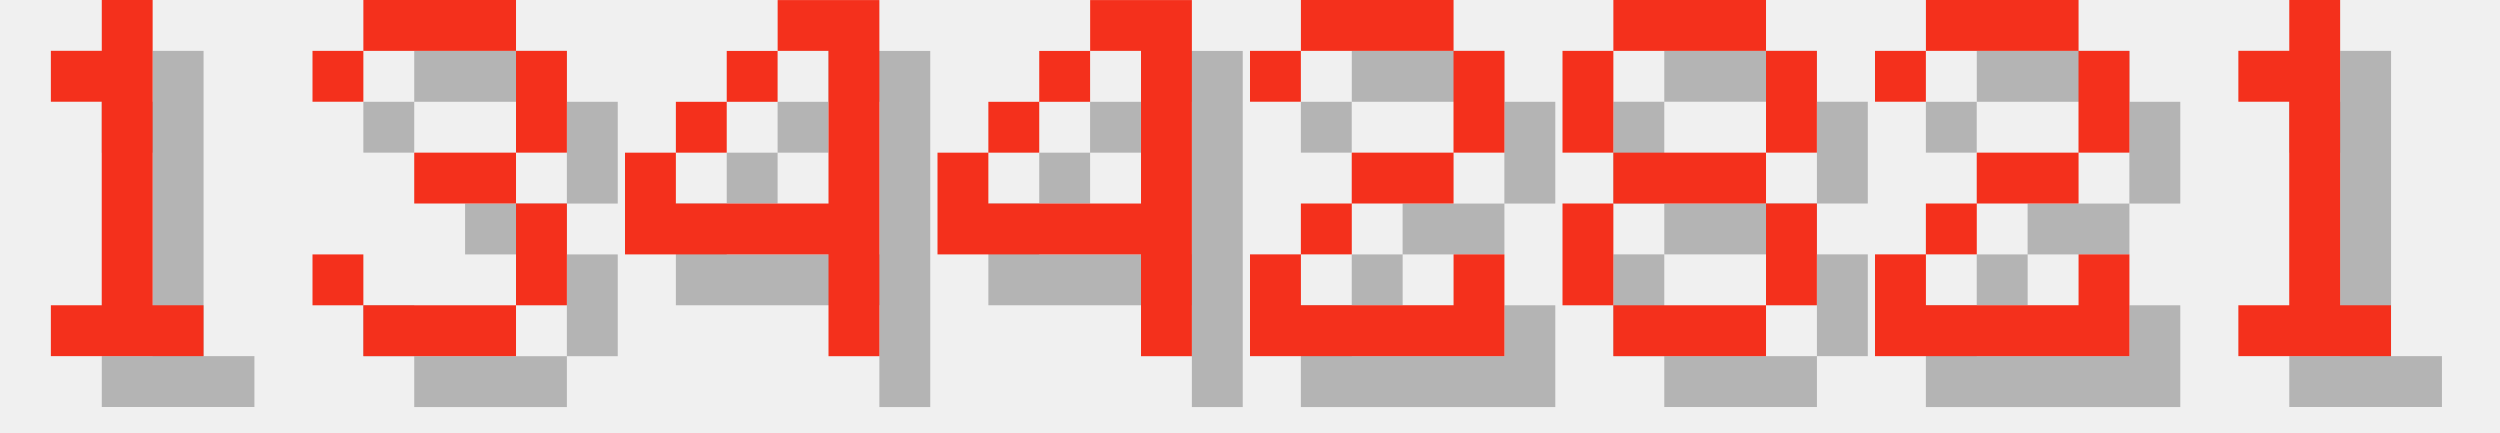
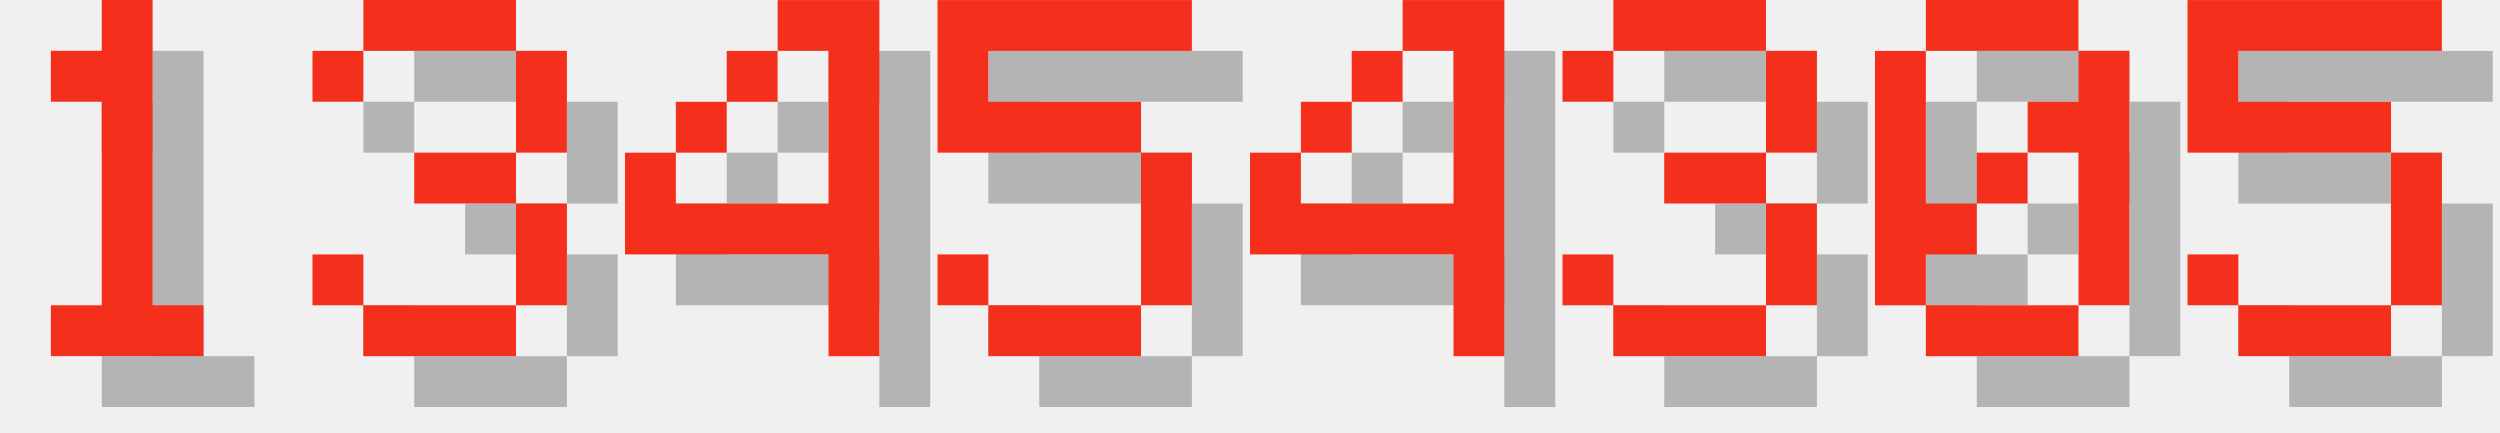
<svg xmlns="http://www.w3.org/2000/svg" version="1.1" width="208.0" height="36">
  <style>
        .text-foreground {
            fill: #F4301C;
        }
        .text-shadow {
            fill: #000000;
            fill-opacity: 0.25;
        }
    </style>
  <g class="digit" id="digit_1" transform="translate(0.0, 0), scale(4)">
    <path id="digit_1_shadow" class="text-shadow" d="m2.117 2.117v1.058h1.058v4.233h-1.058v1.058h3.175v-1.058h-1.058v-6.35h-1.058v1.058h-1.058z" fill-opacity=".5" style="paint-order:stroke fill markers" />
    <path id="digit_1_fg" class="text-foreground" d="m1.058 1.058v1.058h1.058v4.233h-1.058v1.058h3.175v-1.058h-1.058v-6.35h-1.058v1.058h-1.058z" fill="#fff" style="paint-order:stroke fill markers" />
  </g>
  <g class="digit" id="digit_3" transform="translate(26.0, 0), scale(4)">
    <path id="digit_3_shadow" class="text-shadow" d="m1.058 2.117v1.058h1.058v-1.058h3.175v2.117h-2.117v1.058h2.117v2.117h-3.175v-1.058h-1.058v1.058h1.058v1.058h3.175v-1.058h1.058v-2.117h-1.058v-1.058h1.058v-2.117h-1.058v-1.058h-3.175v1.058h-1.058z" fill-opacity=".5" style="paint-order:stroke fill markers" />
    <path id="digit_3_fg" class="text-foreground" d="m0 1.058v1.058h1.058v-1.058h3.175v2.117h-2.117v1.058h2.117v2.117h-3.175v-1.058h-1.058v1.058h1.058v1.058h3.175v-1.058h1.058v-2.117h-1.058v-1.058h1.058v-2.117h-1.058v-1.058h-3.175v1.058h-1.058z" fill="#fff" style="paint-order:stroke fill markers" />
  </g>
  <g class="digit" id="digit_4" transform="translate(52.0, 0), scale(4)">
    <path id="digit_4_shadow" class="text-shadow" d="m4.233 1.058v1.058h1.058v3.175h-3.175v-1.058h-1.058v2.117h4.233v2.117h1.058v-7.408h-2.117zm-2.117 3.175h1.058v-1.058h-1.058v1.058zm1.058-1.058h1.058v-1.058h-1.058v1.058z" fill-opacity=".5" style="paint-order:stroke fill markers" />
    <path id="digit_4_fg" class="text-foreground" d="m3.175 0v1.058h1.058v3.175h-3.175v-1.058h-1.058v2.117h4.233v2.117h1.058v-7.408h-2.117zm-2.117 3.175h1.058v-1.058h-1.058v1.058zm1.058-1.058h1.058v-1.058h-1.058v1.058z" fill="#fff" style="paint-order:stroke fill markers" />
  </g>
-   <g class="digit" id="digit_4" transform="translate(78.0, 0), scale(4)">
+   <g class="digit" id="digit_5" transform="translate(78.0, 0), scale(4)">
+     <path id="digit_5_shadow" class="text-shadow" d="m1.058 1.058v3.175h4.233v3.175h-3.175v-1.058h-1.058v1.058h1.058v1.058h3.175v-1.058h1.058v-3.175h-1.058v-1.058h-3.175v-1.058h4.233v-1.058h-5.292z" fill-opacity=".5" style="paint-order:stroke fill markers" />
+     <path id="digit_5_fg" class="text-foreground" d="m0 0v3.175h4.233v3.175h-3.175v-1.058h-1.058v1.058h1.058v1.058h3.175v-1.058h1.058v-3.175h-1.058v-1.058h-3.175v-1.058h4.233v-1.058h-5.292z" fill="#fff" style="paint-order:stroke fill markers" />
+   </g>
+   <g class="digit" id="digit_4" transform="translate(104.0, 0), scale(4)">
    <path id="digit_4_shadow" class="text-shadow" d="m4.233 1.058v1.058h1.058v3.175h-3.175v-1.058h-1.058v2.117h4.233v2.117h1.058v-7.408h-2.117zm-2.117 3.175h1.058v-1.058h-1.058v1.058zm1.058-1.058h1.058v-1.058h-1.058v1.058z" fill-opacity=".5" style="paint-order:stroke fill markers" />
    <path id="digit_4_fg" class="text-foreground" d="m3.175 0v1.058h1.058v3.175h-3.175v-1.058h-1.058v2.117h4.233v2.117h1.058v-7.408h-2.117zm-2.117 3.175h1.058v-1.058h-1.058v1.058zm1.058-1.058h1.058v-1.058h-1.058v1.058z" fill="#fff" style="paint-order:stroke fill markers" />
  </g>
-   <g class="digit" id="digit_2" transform="translate(104.0, 0), scale(4)">
-     <path id="digit_2_shadow" class="text-shadow" d="m1.058 2.117v1.058h1.058v-1.058h3.175v2.117h-2.117v1.058h-1.058v1.058h-1.058v2.117h5.292v-2.117h-1.058v1.058h-3.175v-1.058h1.058v-1.058h2.117v-1.058h1.058v-2.117h-1.058v-1.058h-3.175v1.058h-1.058z" fill-opacity=".5" style="paint-order:stroke fill markers" />
-     <path id="digit_2_fg" class="text-foreground" d="m0 1.058v1.058h1.058v-1.058h3.175v2.117h-2.117v1.058h-1.058v1.058h-1.058v2.117h5.292v-2.117h-1.058v1.058h-3.175v-1.058h1.058v-1.058h2.117v-1.058h1.058v-2.117h-1.058v-1.058h-3.175v1.058h-1.058z" fill="#fff" style="paint-order:stroke fill markers" />
+   <g class="digit" id="digit_3" transform="translate(130.0, 0), scale(4)">
+     <path id="digit_3_shadow" class="text-shadow" d="m1.058 2.117v1.058h1.058v-1.058h3.175v2.117h-2.117v1.058h2.117v2.117h-3.175v-1.058h-1.058v1.058h1.058v1.058h3.175v-1.058h1.058v-2.117h-1.058v-1.058h1.058v-2.117h-1.058v-1.058h-3.175v1.058h-1.058z" fill-opacity=".5" style="paint-order:stroke fill markers" />
+     <path id="digit_3_fg" class="text-foreground" d="m0 1.058v1.058h1.058v-1.058h3.175v2.117h-2.117v1.058h2.117v2.117h-3.175v-1.058h-1.058v1.058h1.058v1.058h3.175v-1.058h1.058v-2.117h-1.058v-1.058h1.058v-2.117h-1.058v-1.058h-3.175v1.058h-1.058z" fill="#fff" style="paint-order:stroke fill markers" />
  </g>
-   <g class="digit" id="digit_8" transform="translate(130.0, 0), scale(4)">
-     <path id="digit_8_shadow" class="text-shadow" d="m2.117 1.058v1.058h3.175v-1.058h-3.175zm3.175 1.058v2.117h1.058v-2.117h-1.058zm0 2.117h-3.175v1.058h3.175v-1.058zm0 1.058v2.117h1.058v-2.117h-1.058zm0 2.117h-3.175v1.058h3.175v-1.058zm-3.175 0v-2.117h-1.058v2.117h1.058zm0-3.175v-2.117h-1.058v2.117h1.058z" fill-opacity=".5" style="paint-order:stroke fill markers" />
-     <path id="digit_8_fg" class="text-foreground" d="m1.058 0v1.058h3.175v-1.058h-3.175zm3.175 1.058v2.117h1.058v-2.117h-1.058zm0 2.117h-3.175v1.058h3.175v-1.058zm0 1.058v2.117h1.058v-2.117h-1.058zm0 2.117h-3.175v1.058h3.175v-1.058zm-3.175 0v-2.117h-1.058v2.117h1.058zm0-3.175v-2.117h-1.058v2.117h1.058z" fill="#fff" style="paint-order:stroke fill markers" />
+   <g class="digit" id="digit_0" transform="translate(156.0, 0), scale(4)">
+     <path id="digit_0_shadow" class="text-shadow" d="m2.117 1.058v1.058h3.175v-1.058h-3.175zm3.175 1.058v1.058h-1.058v1.058h1.058v3.175h1.058v-5.292h-1.058zm0 5.292h-3.175v1.058h3.175v-1.058zm-3.175 0v-1.058h1.058v-1.058h-1.058v-3.175h-1.058v5.292h1.058zm1.058-2.117h1.058v-1.058h-1.058v1.058z" fill-opacity=".5" style="paint-order:stroke fill markers" />
+     <path id="digit_0_fg" class="text-foreground" d="m1.058 0v1.058h3.175v-1.058h-3.175zm3.175 1.058v1.058h-1.058v1.058h1.058v3.175h1.058v-5.292h-1.058zm0 5.292h-3.175v1.058h3.175v-1.058zm-3.175 0v-1.058h1.058v-1.058h-1.058v-3.175h-1.058v5.292h1.058zm1.058-2.117h1.058v-1.058h-1.058v1.058z" fill="#fff" style="paint-order:stroke fill markers" />
  </g>
-   <g class="digit" id="digit_2" transform="translate(156.0, 0), scale(4)">
-     <path id="digit_2_shadow" class="text-shadow" d="m1.058 2.117v1.058h1.058v-1.058h3.175v2.117h-2.117v1.058h-1.058v1.058h-1.058v2.117h5.292v-2.117h-1.058v1.058h-3.175v-1.058h1.058v-1.058h2.117v-1.058h1.058v-2.117h-1.058v-1.058h-3.175v1.058h-1.058z" fill-opacity=".5" style="paint-order:stroke fill markers" />
-     <path id="digit_2_fg" class="text-foreground" d="m0 1.058v1.058h1.058v-1.058h3.175v2.117h-2.117v1.058h-1.058v1.058h-1.058v2.117h5.292v-2.117h-1.058v1.058h-3.175v-1.058h1.058v-1.058h2.117v-1.058h1.058v-2.117h-1.058v-1.058h-3.175v1.058h-1.058z" fill="#fff" style="paint-order:stroke fill markers" />
-   </g>
-   <g class="digit" id="digit_1" transform="translate(182.0, 0), scale(4)">
-     <path id="digit_1_shadow" class="text-shadow" d="m2.117 2.117v1.058h1.058v4.233h-1.058v1.058h3.175v-1.058h-1.058v-6.35h-1.058v1.058h-1.058z" fill-opacity=".5" style="paint-order:stroke fill markers" />
-     <path id="digit_1_fg" class="text-foreground" d="m1.058 1.058v1.058h1.058v4.233h-1.058v1.058h3.175v-1.058h-1.058v-6.35h-1.058v1.058h-1.058z" fill="#fff" style="paint-order:stroke fill markers" />
+   <g class="digit" id="digit_5" transform="translate(182.0, 0), scale(4)">
+     <path id="digit_5_shadow" class="text-shadow" d="m1.058 1.058v3.175h4.233v3.175h-3.175v-1.058h-1.058v1.058h1.058v1.058h3.175v-1.058h1.058v-3.175h-1.058v-1.058h-3.175v-1.058h4.233v-1.058h-5.292z" fill-opacity=".5" style="paint-order:stroke fill markers" />
+     <path id="digit_5_fg" class="text-foreground" d="m0 0v3.175h4.233v3.175h-3.175v-1.058h-1.058v1.058h1.058v1.058h3.175v-1.058h1.058v-3.175h-1.058v-1.058h-3.175v-1.058h4.233v-1.058h-5.292z" fill="#fff" style="paint-order:stroke fill markers" />
  </g>
</svg>
